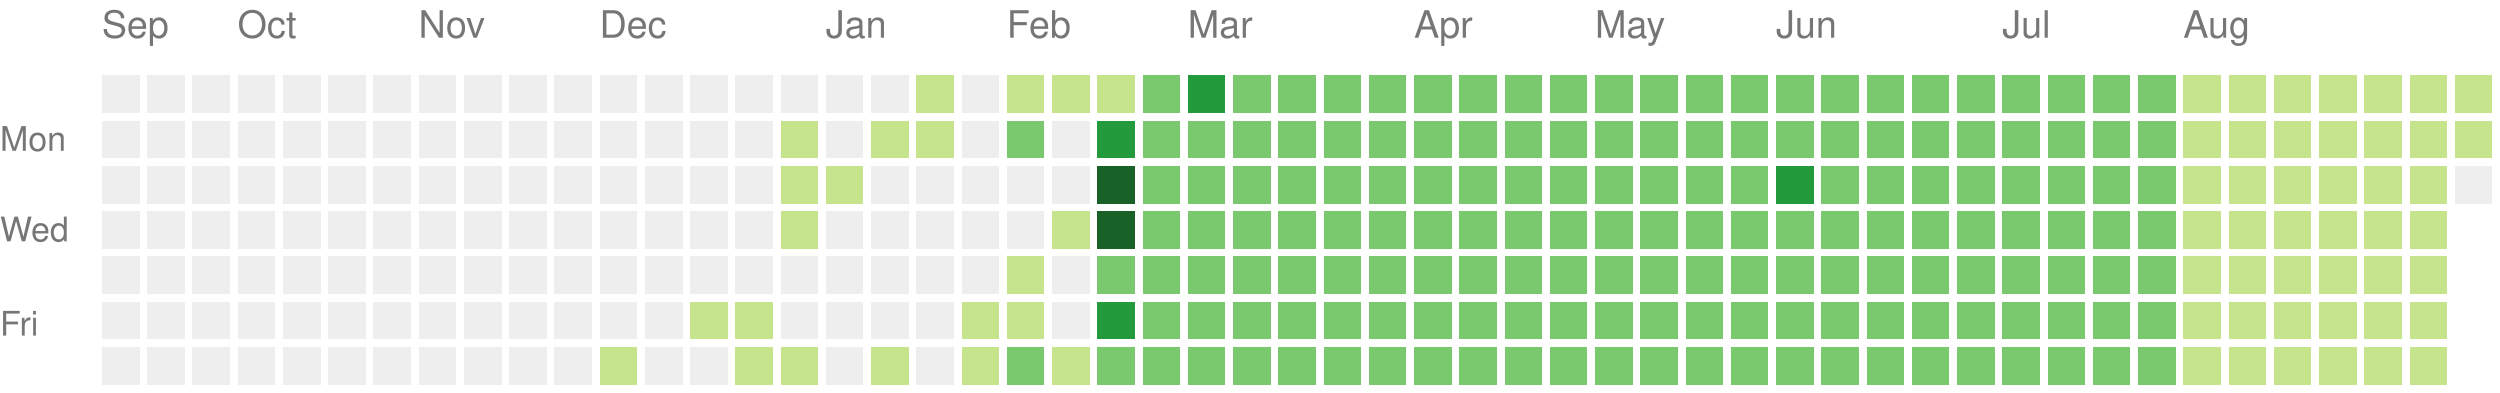
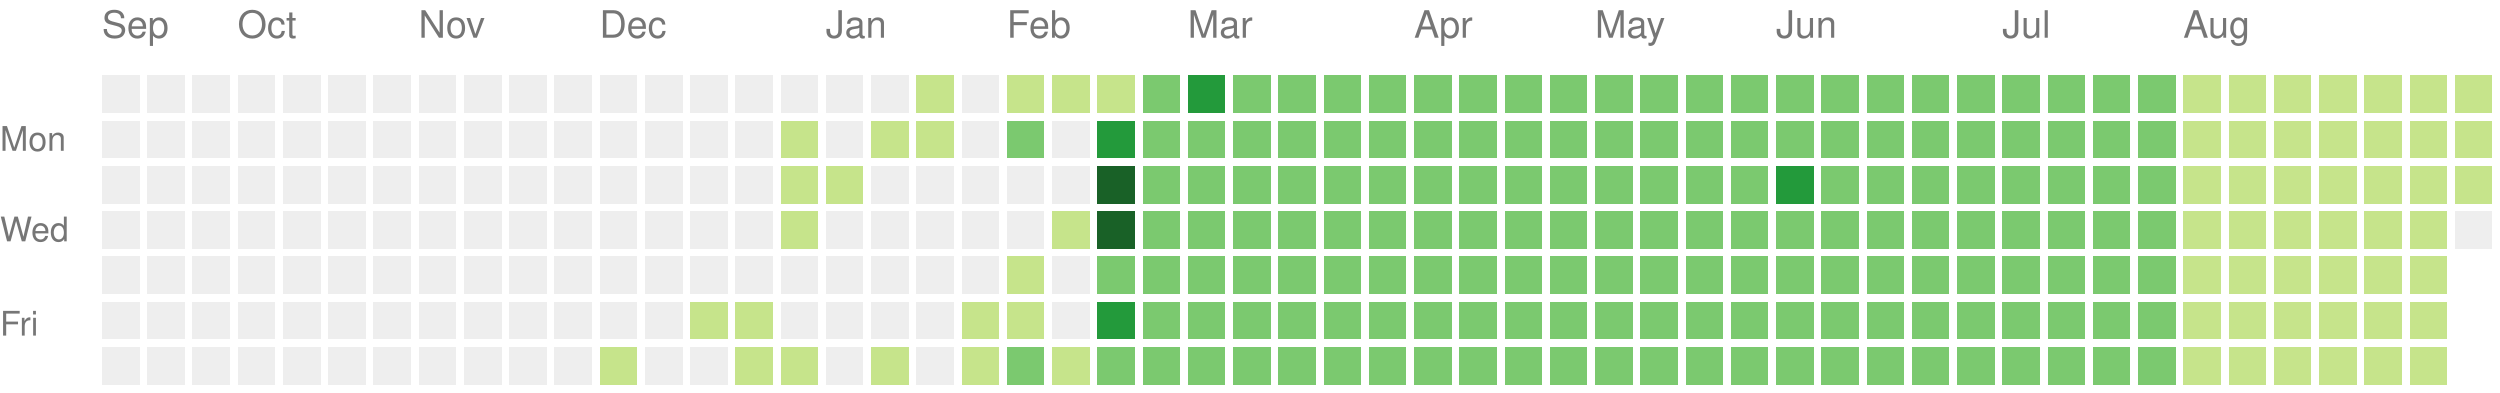
<svg xmlns="http://www.w3.org/2000/svg" version="1.1" width="663" height="104">
  <rect style="fill:#eeeeee;shape-rendering:crispedges;" data-score="0" data-date="2024-09-15" x="27" y="20" width="10" height="10" />
  <rect style="fill:#eeeeee;shape-rendering:crispedges;" data-score="0" data-date="2024-09-22" x="39" y="20" width="10" height="10" />
  <rect style="fill:#eeeeee;shape-rendering:crispedges;" data-score="0" data-date="2024-09-29" x="51" y="20" width="10" height="10" />
  <rect style="fill:#eeeeee;shape-rendering:crispedges;" data-score="0" data-date="2024-10-06" x="63" y="20" width="10" height="10" />
  <rect style="fill:#eeeeee;shape-rendering:crispedges;" data-score="0" data-date="2024-10-13" x="75" y="20" width="10" height="10" />
  <rect style="fill:#eeeeee;shape-rendering:crispedges;" data-score="0" data-date="2024-10-20" x="87" y="20" width="10" height="10" />
  <rect style="fill:#eeeeee;shape-rendering:crispedges;" data-score="0" data-date="2024-10-27" x="99" y="20" width="10" height="10" />
  <rect style="fill:#eeeeee;shape-rendering:crispedges;" data-score="0" data-date="2024-11-03" x="111" y="20" width="10" height="10" />
  <rect style="fill:#eeeeee;shape-rendering:crispedges;" data-score="0" data-date="2024-11-10" x="123" y="20" width="10" height="10" />
  <rect style="fill:#eeeeee;shape-rendering:crispedges;" data-score="0" data-date="2024-11-17" x="135" y="20" width="10" height="10" />
  <rect style="fill:#eeeeee;shape-rendering:crispedges;" data-score="0" data-date="2024-11-24" x="147" y="20" width="10" height="10" />
  <rect style="fill:#eeeeee;shape-rendering:crispedges;" data-score="0" data-date="2024-12-01" x="159" y="20" width="10" height="10" />
  <rect style="fill:#eeeeee;shape-rendering:crispedges;" data-score="0" data-date="2024-12-08" x="171" y="20" width="10" height="10" />
  <rect style="fill:#eeeeee;shape-rendering:crispedges;" data-score="0" data-date="2024-12-15" x="183" y="20" width="10" height="10" />
  <rect style="fill:#eeeeee;shape-rendering:crispedges;" data-score="0" data-date="2024-12-22" x="195" y="20" width="10" height="10" />
  <rect style="fill:#eeeeee;shape-rendering:crispedges;" data-score="0" data-date="2024-12-29" x="207" y="20" width="10" height="10" />
  <rect style="fill:#eeeeee;shape-rendering:crispedges;" data-score="0" data-date="2025-01-05" x="219" y="20" width="10" height="10" />
  <rect style="fill:#eeeeee;shape-rendering:crispedges;" data-score="0" data-date="2025-01-12" x="231" y="20" width="10" height="10" />
  <rect style="fill:#c6e48b;shape-rendering:crispedges;" data-score="1" data-date="2025-01-19" x="243" y="20" width="10" height="10" />
  <rect style="fill:#eeeeee;shape-rendering:crispedges;" data-score="0" data-date="2025-01-26" x="255" y="20" width="10" height="10" />
  <rect style="fill:#c6e48b;shape-rendering:crispedges;" data-score="1" data-date="2025-02-02" x="267" y="20" width="10" height="10" />
  <rect style="fill:#c6e48b;shape-rendering:crispedges;" data-score="1" data-date="2025-02-09" x="279" y="20" width="10" height="10" />
  <rect style="fill:#c6e48b;shape-rendering:crispedges;" data-score="1" data-date="2025-02-16" x="291" y="20" width="10" height="10" />
  <rect style="fill:#7bc96f;shape-rendering:crispedges;" data-score="2" data-date="2025-02-23" x="303" y="20" width="10" height="10" />
  <rect style="fill:#239a3b;shape-rendering:crispedges;" data-score="3" data-date="2025-03-02" x="315" y="20" width="10" height="10" />
  <rect style="fill:#7bc96f;shape-rendering:crispedges;" data-score="2" data-date="2025-03-09" x="327" y="20" width="10" height="10" />
  <rect style="fill:#7bc96f;shape-rendering:crispedges;" data-score="2" data-date="2025-03-16" x="339" y="20" width="10" height="10" />
  <rect style="fill:#7bc96f;shape-rendering:crispedges;" data-score="2" data-date="2025-03-23" x="351" y="20" width="10" height="10" />
  <rect style="fill:#7bc96f;shape-rendering:crispedges;" data-score="2" data-date="2025-03-30" x="363" y="20" width="10" height="10" />
  <rect style="fill:#7bc96f;shape-rendering:crispedges;" data-score="2" data-date="2025-04-06" x="375" y="20" width="10" height="10" />
  <rect style="fill:#7bc96f;shape-rendering:crispedges;" data-score="2" data-date="2025-04-13" x="387" y="20" width="10" height="10" />
  <rect style="fill:#7bc96f;shape-rendering:crispedges;" data-score="2" data-date="2025-04-20" x="399" y="20" width="10" height="10" />
  <rect style="fill:#7bc96f;shape-rendering:crispedges;" data-score="2" data-date="2025-04-27" x="411" y="20" width="10" height="10" />
  <rect style="fill:#7bc96f;shape-rendering:crispedges;" data-score="2" data-date="2025-05-04" x="423" y="20" width="10" height="10" />
  <rect style="fill:#7bc96f;shape-rendering:crispedges;" data-score="2" data-date="2025-05-11" x="435" y="20" width="10" height="10" />
  <rect style="fill:#7bc96f;shape-rendering:crispedges;" data-score="2" data-date="2025-05-18" x="447" y="20" width="10" height="10" />
  <rect style="fill:#7bc96f;shape-rendering:crispedges;" data-score="2" data-date="2025-05-25" x="459" y="20" width="10" height="10" />
  <rect style="fill:#7bc96f;shape-rendering:crispedges;" data-score="2" data-date="2025-06-01" x="471" y="20" width="10" height="10" />
  <rect style="fill:#7bc96f;shape-rendering:crispedges;" data-score="2" data-date="2025-06-08" x="483" y="20" width="10" height="10" />
  <rect style="fill:#7bc96f;shape-rendering:crispedges;" data-score="2" data-date="2025-06-15" x="495" y="20" width="10" height="10" />
  <rect style="fill:#7bc96f;shape-rendering:crispedges;" data-score="2" data-date="2025-06-22" x="507" y="20" width="10" height="10" />
  <rect style="fill:#7bc96f;shape-rendering:crispedges;" data-score="2" data-date="2025-06-29" x="519" y="20" width="10" height="10" />
  <rect style="fill:#7bc96f;shape-rendering:crispedges;" data-score="2" data-date="2025-07-06" x="531" y="20" width="10" height="10" />
  <rect style="fill:#7bc96f;shape-rendering:crispedges;" data-score="2" data-date="2025-07-13" x="543" y="20" width="10" height="10" />
  <rect style="fill:#7bc96f;shape-rendering:crispedges;" data-score="2" data-date="2025-07-20" x="555" y="20" width="10" height="10" />
  <rect style="fill:#7bc96f;shape-rendering:crispedges;" data-score="2" data-date="2025-07-27" x="567" y="20" width="10" height="10" />
  <rect style="fill:#c6e48b;shape-rendering:crispedges;" data-score="1" data-date="2025-08-03" x="579" y="20" width="10" height="10" />
  <rect style="fill:#c6e48b;shape-rendering:crispedges;" data-score="1" data-date="2025-08-10" x="591" y="20" width="10" height="10" />
  <rect style="fill:#c6e48b;shape-rendering:crispedges;" data-score="1" data-date="2025-08-17" x="603" y="20" width="10" height="10" />
  <rect style="fill:#c6e48b;shape-rendering:crispedges;" data-score="1" data-date="2025-08-24" x="615" y="20" width="10" height="10" />
  <rect style="fill:#c6e48b;shape-rendering:crispedges;" data-score="1" data-date="2025-08-31" x="627" y="20" width="10" height="10" />
  <rect style="fill:#c6e48b;shape-rendering:crispedges;" data-score="1" data-date="2025-09-07" x="639" y="20" width="10" height="10" />
  <rect style="fill:#c6e48b;shape-rendering:crispedges;" data-score="1" data-date="2025-09-14" x="651" y="20" width="10" height="10" />
  <rect style="fill:#eeeeee;shape-rendering:crispedges;" data-score="0" data-date="2024-09-16" x="27" y="32" width="10" height="10" />
  <rect style="fill:#eeeeee;shape-rendering:crispedges;" data-score="0" data-date="2024-09-23" x="39" y="32" width="10" height="10" />
  <rect style="fill:#eeeeee;shape-rendering:crispedges;" data-score="0" data-date="2024-09-30" x="51" y="32" width="10" height="10" />
  <rect style="fill:#eeeeee;shape-rendering:crispedges;" data-score="0" data-date="2024-10-07" x="63" y="32" width="10" height="10" />
  <rect style="fill:#eeeeee;shape-rendering:crispedges;" data-score="0" data-date="2024-10-14" x="75" y="32" width="10" height="10" />
  <rect style="fill:#eeeeee;shape-rendering:crispedges;" data-score="0" data-date="2024-10-21" x="87" y="32" width="10" height="10" />
  <rect style="fill:#eeeeee;shape-rendering:crispedges;" data-score="0" data-date="2024-10-28" x="99" y="32" width="10" height="10" />
  <rect style="fill:#eeeeee;shape-rendering:crispedges;" data-score="0" data-date="2024-11-04" x="111" y="32" width="10" height="10" />
  <rect style="fill:#eeeeee;shape-rendering:crispedges;" data-score="0" data-date="2024-11-11" x="123" y="32" width="10" height="10" />
  <rect style="fill:#eeeeee;shape-rendering:crispedges;" data-score="0" data-date="2024-11-18" x="135" y="32" width="10" height="10" />
  <rect style="fill:#eeeeee;shape-rendering:crispedges;" data-score="0" data-date="2024-11-25" x="147" y="32" width="10" height="10" />
  <rect style="fill:#eeeeee;shape-rendering:crispedges;" data-score="0" data-date="2024-12-02" x="159" y="32" width="10" height="10" />
  <rect style="fill:#eeeeee;shape-rendering:crispedges;" data-score="0" data-date="2024-12-09" x="171" y="32" width="10" height="10" />
  <rect style="fill:#eeeeee;shape-rendering:crispedges;" data-score="0" data-date="2024-12-16" x="183" y="32" width="10" height="10" />
  <rect style="fill:#eeeeee;shape-rendering:crispedges;" data-score="0" data-date="2024-12-23" x="195" y="32" width="10" height="10" />
  <rect style="fill:#c6e48b;shape-rendering:crispedges;" data-score="1" data-date="2024-12-30" x="207" y="32" width="10" height="10" />
  <rect style="fill:#eeeeee;shape-rendering:crispedges;" data-score="0" data-date="2025-01-06" x="219" y="32" width="10" height="10" />
  <rect style="fill:#c6e48b;shape-rendering:crispedges;" data-score="1" data-date="2025-01-13" x="231" y="32" width="10" height="10" />
  <rect style="fill:#c6e48b;shape-rendering:crispedges;" data-score="1" data-date="2025-01-20" x="243" y="32" width="10" height="10" />
  <rect style="fill:#eeeeee;shape-rendering:crispedges;" data-score="0" data-date="2025-01-27" x="255" y="32" width="10" height="10" />
  <rect style="fill:#7bc96f;shape-rendering:crispedges;" data-score="2" data-date="2025-02-03" x="267" y="32" width="10" height="10" />
  <rect style="fill:#eeeeee;shape-rendering:crispedges;" data-score="0" data-date="2025-02-10" x="279" y="32" width="10" height="10" />
  <rect style="fill:#239a3b;shape-rendering:crispedges;" data-score="3" data-date="2025-02-17" x="291" y="32" width="10" height="10" />
  <rect style="fill:#7bc96f;shape-rendering:crispedges;" data-score="2" data-date="2025-02-24" x="303" y="32" width="10" height="10" />
  <rect style="fill:#7bc96f;shape-rendering:crispedges;" data-score="2" data-date="2025-03-03" x="315" y="32" width="10" height="10" />
  <rect style="fill:#7bc96f;shape-rendering:crispedges;" data-score="2" data-date="2025-03-10" x="327" y="32" width="10" height="10" />
  <rect style="fill:#7bc96f;shape-rendering:crispedges;" data-score="2" data-date="2025-03-17" x="339" y="32" width="10" height="10" />
  <rect style="fill:#7bc96f;shape-rendering:crispedges;" data-score="2" data-date="2025-03-24" x="351" y="32" width="10" height="10" />
  <rect style="fill:#7bc96f;shape-rendering:crispedges;" data-score="2" data-date="2025-03-31" x="363" y="32" width="10" height="10" />
  <rect style="fill:#7bc96f;shape-rendering:crispedges;" data-score="2" data-date="2025-04-07" x="375" y="32" width="10" height="10" />
  <rect style="fill:#7bc96f;shape-rendering:crispedges;" data-score="2" data-date="2025-04-14" x="387" y="32" width="10" height="10" />
  <rect style="fill:#7bc96f;shape-rendering:crispedges;" data-score="2" data-date="2025-04-21" x="399" y="32" width="10" height="10" />
  <rect style="fill:#7bc96f;shape-rendering:crispedges;" data-score="2" data-date="2025-04-28" x="411" y="32" width="10" height="10" />
  <rect style="fill:#7bc96f;shape-rendering:crispedges;" data-score="2" data-date="2025-05-05" x="423" y="32" width="10" height="10" />
  <rect style="fill:#7bc96f;shape-rendering:crispedges;" data-score="2" data-date="2025-05-12" x="435" y="32" width="10" height="10" />
  <rect style="fill:#7bc96f;shape-rendering:crispedges;" data-score="2" data-date="2025-05-19" x="447" y="32" width="10" height="10" />
  <rect style="fill:#7bc96f;shape-rendering:crispedges;" data-score="2" data-date="2025-05-26" x="459" y="32" width="10" height="10" />
  <rect style="fill:#7bc96f;shape-rendering:crispedges;" data-score="2" data-date="2025-06-02" x="471" y="32" width="10" height="10" />
  <rect style="fill:#7bc96f;shape-rendering:crispedges;" data-score="2" data-date="2025-06-09" x="483" y="32" width="10" height="10" />
  <rect style="fill:#7bc96f;shape-rendering:crispedges;" data-score="2" data-date="2025-06-16" x="495" y="32" width="10" height="10" />
  <rect style="fill:#7bc96f;shape-rendering:crispedges;" data-score="2" data-date="2025-06-23" x="507" y="32" width="10" height="10" />
  <rect style="fill:#7bc96f;shape-rendering:crispedges;" data-score="2" data-date="2025-06-30" x="519" y="32" width="10" height="10" />
  <rect style="fill:#7bc96f;shape-rendering:crispedges;" data-score="2" data-date="2025-07-07" x="531" y="32" width="10" height="10" />
  <rect style="fill:#7bc96f;shape-rendering:crispedges;" data-score="2" data-date="2025-07-14" x="543" y="32" width="10" height="10" />
  <rect style="fill:#7bc96f;shape-rendering:crispedges;" data-score="2" data-date="2025-07-21" x="555" y="32" width="10" height="10" />
  <rect style="fill:#7bc96f;shape-rendering:crispedges;" data-score="2" data-date="2025-07-28" x="567" y="32" width="10" height="10" />
  <rect style="fill:#c6e48b;shape-rendering:crispedges;" data-score="1" data-date="2025-08-04" x="579" y="32" width="10" height="10" />
  <rect style="fill:#c6e48b;shape-rendering:crispedges;" data-score="1" data-date="2025-08-11" x="591" y="32" width="10" height="10" />
  <rect style="fill:#c6e48b;shape-rendering:crispedges;" data-score="1" data-date="2025-08-18" x="603" y="32" width="10" height="10" />
  <rect style="fill:#c6e48b;shape-rendering:crispedges;" data-score="1" data-date="2025-08-25" x="615" y="32" width="10" height="10" />
  <rect style="fill:#c6e48b;shape-rendering:crispedges;" data-score="1" data-date="2025-09-01" x="627" y="32" width="10" height="10" />
  <rect style="fill:#c6e48b;shape-rendering:crispedges;" data-score="1" data-date="2025-09-08" x="639" y="32" width="10" height="10" />
  <rect style="fill:#c6e48b;shape-rendering:crispedges;" data-score="1" data-date="2025-09-15" x="651" y="32" width="10" height="10" />
  <rect style="fill:#eeeeee;shape-rendering:crispedges;" data-score="0" data-date="2024-09-17" x="27" y="44" width="10" height="10" />
  <rect style="fill:#eeeeee;shape-rendering:crispedges;" data-score="0" data-date="2024-09-24" x="39" y="44" width="10" height="10" />
  <rect style="fill:#eeeeee;shape-rendering:crispedges;" data-score="0" data-date="2024-10-01" x="51" y="44" width="10" height="10" />
  <rect style="fill:#eeeeee;shape-rendering:crispedges;" data-score="0" data-date="2024-10-08" x="63" y="44" width="10" height="10" />
  <rect style="fill:#eeeeee;shape-rendering:crispedges;" data-score="0" data-date="2024-10-15" x="75" y="44" width="10" height="10" />
  <rect style="fill:#eeeeee;shape-rendering:crispedges;" data-score="0" data-date="2024-10-22" x="87" y="44" width="10" height="10" />
  <rect style="fill:#eeeeee;shape-rendering:crispedges;" data-score="0" data-date="2024-10-29" x="99" y="44" width="10" height="10" />
  <rect style="fill:#eeeeee;shape-rendering:crispedges;" data-score="0" data-date="2024-11-05" x="111" y="44" width="10" height="10" />
  <rect style="fill:#eeeeee;shape-rendering:crispedges;" data-score="0" data-date="2024-11-12" x="123" y="44" width="10" height="10" />
  <rect style="fill:#eeeeee;shape-rendering:crispedges;" data-score="0" data-date="2024-11-19" x="135" y="44" width="10" height="10" />
  <rect style="fill:#eeeeee;shape-rendering:crispedges;" data-score="0" data-date="2024-11-26" x="147" y="44" width="10" height="10" />
  <rect style="fill:#eeeeee;shape-rendering:crispedges;" data-score="0" data-date="2024-12-03" x="159" y="44" width="10" height="10" />
  <rect style="fill:#eeeeee;shape-rendering:crispedges;" data-score="0" data-date="2024-12-10" x="171" y="44" width="10" height="10" />
  <rect style="fill:#eeeeee;shape-rendering:crispedges;" data-score="0" data-date="2024-12-17" x="183" y="44" width="10" height="10" />
  <rect style="fill:#eeeeee;shape-rendering:crispedges;" data-score="0" data-date="2024-12-24" x="195" y="44" width="10" height="10" />
  <rect style="fill:#c6e48b;shape-rendering:crispedges;" data-score="1" data-date="2024-12-31" x="207" y="44" width="10" height="10" />
  <rect style="fill:#c6e48b;shape-rendering:crispedges;" data-score="1" data-date="2025-01-07" x="219" y="44" width="10" height="10" />
  <rect style="fill:#eeeeee;shape-rendering:crispedges;" data-score="0" data-date="2025-01-14" x="231" y="44" width="10" height="10" />
  <rect style="fill:#eeeeee;shape-rendering:crispedges;" data-score="0" data-date="2025-01-21" x="243" y="44" width="10" height="10" />
  <rect style="fill:#eeeeee;shape-rendering:crispedges;" data-score="0" data-date="2025-01-28" x="255" y="44" width="10" height="10" />
  <rect style="fill:#eeeeee;shape-rendering:crispedges;" data-score="0" data-date="2025-02-04" x="267" y="44" width="10" height="10" />
  <rect style="fill:#eeeeee;shape-rendering:crispedges;" data-score="0" data-date="2025-02-11" x="279" y="44" width="10" height="10" />
  <rect style="fill:#196127;shape-rendering:crispedges;" data-score="4" data-date="2025-02-18" x="291" y="44" width="10" height="10" />
  <rect style="fill:#7bc96f;shape-rendering:crispedges;" data-score="2" data-date="2025-02-25" x="303" y="44" width="10" height="10" />
  <rect style="fill:#7bc96f;shape-rendering:crispedges;" data-score="2" data-date="2025-03-04" x="315" y="44" width="10" height="10" />
  <rect style="fill:#7bc96f;shape-rendering:crispedges;" data-score="2" data-date="2025-03-11" x="327" y="44" width="10" height="10" />
  <rect style="fill:#7bc96f;shape-rendering:crispedges;" data-score="2" data-date="2025-03-18" x="339" y="44" width="10" height="10" />
  <rect style="fill:#7bc96f;shape-rendering:crispedges;" data-score="2" data-date="2025-03-25" x="351" y="44" width="10" height="10" />
  <rect style="fill:#7bc96f;shape-rendering:crispedges;" data-score="2" data-date="2025-04-01" x="363" y="44" width="10" height="10" />
  <rect style="fill:#7bc96f;shape-rendering:crispedges;" data-score="2" data-date="2025-04-08" x="375" y="44" width="10" height="10" />
  <rect style="fill:#7bc96f;shape-rendering:crispedges;" data-score="2" data-date="2025-04-15" x="387" y="44" width="10" height="10" />
  <rect style="fill:#7bc96f;shape-rendering:crispedges;" data-score="2" data-date="2025-04-22" x="399" y="44" width="10" height="10" />
  <rect style="fill:#7bc96f;shape-rendering:crispedges;" data-score="2" data-date="2025-04-29" x="411" y="44" width="10" height="10" />
  <rect style="fill:#7bc96f;shape-rendering:crispedges;" data-score="2" data-date="2025-05-06" x="423" y="44" width="10" height="10" />
  <rect style="fill:#7bc96f;shape-rendering:crispedges;" data-score="2" data-date="2025-05-13" x="435" y="44" width="10" height="10" />
  <rect style="fill:#7bc96f;shape-rendering:crispedges;" data-score="2" data-date="2025-05-20" x="447" y="44" width="10" height="10" />
  <rect style="fill:#7bc96f;shape-rendering:crispedges;" data-score="2" data-date="2025-05-27" x="459" y="44" width="10" height="10" />
  <rect style="fill:#239a3b;shape-rendering:crispedges;" data-score="3" data-date="2025-06-03" x="471" y="44" width="10" height="10" />
  <rect style="fill:#7bc96f;shape-rendering:crispedges;" data-score="2" data-date="2025-06-10" x="483" y="44" width="10" height="10" />
  <rect style="fill:#7bc96f;shape-rendering:crispedges;" data-score="2" data-date="2025-06-17" x="495" y="44" width="10" height="10" />
  <rect style="fill:#7bc96f;shape-rendering:crispedges;" data-score="2" data-date="2025-06-24" x="507" y="44" width="10" height="10" />
  <rect style="fill:#7bc96f;shape-rendering:crispedges;" data-score="2" data-date="2025-07-01" x="519" y="44" width="10" height="10" />
  <rect style="fill:#7bc96f;shape-rendering:crispedges;" data-score="2" data-date="2025-07-08" x="531" y="44" width="10" height="10" />
  <rect style="fill:#7bc96f;shape-rendering:crispedges;" data-score="2" data-date="2025-07-15" x="543" y="44" width="10" height="10" />
  <rect style="fill:#7bc96f;shape-rendering:crispedges;" data-score="2" data-date="2025-07-22" x="555" y="44" width="10" height="10" />
  <rect style="fill:#7bc96f;shape-rendering:crispedges;" data-score="2" data-date="2025-07-29" x="567" y="44" width="10" height="10" />
  <rect style="fill:#c6e48b;shape-rendering:crispedges;" data-score="1" data-date="2025-08-05" x="579" y="44" width="10" height="10" />
  <rect style="fill:#c6e48b;shape-rendering:crispedges;" data-score="1" data-date="2025-08-12" x="591" y="44" width="10" height="10" />
  <rect style="fill:#c6e48b;shape-rendering:crispedges;" data-score="1" data-date="2025-08-19" x="603" y="44" width="10" height="10" />
  <rect style="fill:#c6e48b;shape-rendering:crispedges;" data-score="1" data-date="2025-08-26" x="615" y="44" width="10" height="10" />
  <rect style="fill:#c6e48b;shape-rendering:crispedges;" data-score="1" data-date="2025-09-02" x="627" y="44" width="10" height="10" />
  <rect style="fill:#c6e48b;shape-rendering:crispedges;" data-score="1" data-date="2025-09-09" x="639" y="44" width="10" height="10" />
-   <rect style="fill:#eeeeee;shape-rendering:crispedges;" data-score="0" data-date="2025-09-16" x="651" y="44" width="10" height="10" />
+   <rect style="fill:#c6e48b;shape-rendering:crispedges;" data-score="1" data-date="2025-09-16" x="651" y="44" width="10" height="10" />
  <rect style="fill:#eeeeee;shape-rendering:crispedges;" data-score="0" data-date="2024-09-18" x="27" y="56" width="10" height="10" />
  <rect style="fill:#eeeeee;shape-rendering:crispedges;" data-score="0" data-date="2024-09-25" x="39" y="56" width="10" height="10" />
  <rect style="fill:#eeeeee;shape-rendering:crispedges;" data-score="0" data-date="2024-10-02" x="51" y="56" width="10" height="10" />
  <rect style="fill:#eeeeee;shape-rendering:crispedges;" data-score="0" data-date="2024-10-09" x="63" y="56" width="10" height="10" />
  <rect style="fill:#eeeeee;shape-rendering:crispedges;" data-score="0" data-date="2024-10-16" x="75" y="56" width="10" height="10" />
  <rect style="fill:#eeeeee;shape-rendering:crispedges;" data-score="0" data-date="2024-10-23" x="87" y="56" width="10" height="10" />
  <rect style="fill:#eeeeee;shape-rendering:crispedges;" data-score="0" data-date="2024-10-30" x="99" y="56" width="10" height="10" />
  <rect style="fill:#eeeeee;shape-rendering:crispedges;" data-score="0" data-date="2024-11-06" x="111" y="56" width="10" height="10" />
  <rect style="fill:#eeeeee;shape-rendering:crispedges;" data-score="0" data-date="2024-11-13" x="123" y="56" width="10" height="10" />
  <rect style="fill:#eeeeee;shape-rendering:crispedges;" data-score="0" data-date="2024-11-20" x="135" y="56" width="10" height="10" />
  <rect style="fill:#eeeeee;shape-rendering:crispedges;" data-score="0" data-date="2024-11-27" x="147" y="56" width="10" height="10" />
  <rect style="fill:#eeeeee;shape-rendering:crispedges;" data-score="0" data-date="2024-12-04" x="159" y="56" width="10" height="10" />
  <rect style="fill:#eeeeee;shape-rendering:crispedges;" data-score="0" data-date="2024-12-11" x="171" y="56" width="10" height="10" />
  <rect style="fill:#eeeeee;shape-rendering:crispedges;" data-score="0" data-date="2024-12-18" x="183" y="56" width="10" height="10" />
  <rect style="fill:#eeeeee;shape-rendering:crispedges;" data-score="0" data-date="2024-12-25" x="195" y="56" width="10" height="10" />
  <rect style="fill:#c6e48b;shape-rendering:crispedges;" data-score="1" data-date="2025-01-01" x="207" y="56" width="10" height="10" />
  <rect style="fill:#eeeeee;shape-rendering:crispedges;" data-score="0" data-date="2025-01-08" x="219" y="56" width="10" height="10" />
  <rect style="fill:#eeeeee;shape-rendering:crispedges;" data-score="0" data-date="2025-01-15" x="231" y="56" width="10" height="10" />
  <rect style="fill:#eeeeee;shape-rendering:crispedges;" data-score="0" data-date="2025-01-22" x="243" y="56" width="10" height="10" />
  <rect style="fill:#eeeeee;shape-rendering:crispedges;" data-score="0" data-date="2025-01-29" x="255" y="56" width="10" height="10" />
  <rect style="fill:#eeeeee;shape-rendering:crispedges;" data-score="0" data-date="2025-02-05" x="267" y="56" width="10" height="10" />
  <rect style="fill:#c6e48b;shape-rendering:crispedges;" data-score="1" data-date="2025-02-12" x="279" y="56" width="10" height="10" />
  <rect style="fill:#196127;shape-rendering:crispedges;" data-score="4" data-date="2025-02-19" x="291" y="56" width="10" height="10" />
  <rect style="fill:#7bc96f;shape-rendering:crispedges;" data-score="2" data-date="2025-02-26" x="303" y="56" width="10" height="10" />
  <rect style="fill:#7bc96f;shape-rendering:crispedges;" data-score="2" data-date="2025-03-05" x="315" y="56" width="10" height="10" />
  <rect style="fill:#7bc96f;shape-rendering:crispedges;" data-score="2" data-date="2025-03-12" x="327" y="56" width="10" height="10" />
  <rect style="fill:#7bc96f;shape-rendering:crispedges;" data-score="2" data-date="2025-03-19" x="339" y="56" width="10" height="10" />
  <rect style="fill:#7bc96f;shape-rendering:crispedges;" data-score="2" data-date="2025-03-26" x="351" y="56" width="10" height="10" />
  <rect style="fill:#7bc96f;shape-rendering:crispedges;" data-score="2" data-date="2025-04-02" x="363" y="56" width="10" height="10" />
  <rect style="fill:#7bc96f;shape-rendering:crispedges;" data-score="2" data-date="2025-04-09" x="375" y="56" width="10" height="10" />
  <rect style="fill:#7bc96f;shape-rendering:crispedges;" data-score="2" data-date="2025-04-16" x="387" y="56" width="10" height="10" />
  <rect style="fill:#7bc96f;shape-rendering:crispedges;" data-score="2" data-date="2025-04-23" x="399" y="56" width="10" height="10" />
  <rect style="fill:#7bc96f;shape-rendering:crispedges;" data-score="2" data-date="2025-04-30" x="411" y="56" width="10" height="10" />
  <rect style="fill:#7bc96f;shape-rendering:crispedges;" data-score="2" data-date="2025-05-07" x="423" y="56" width="10" height="10" />
  <rect style="fill:#7bc96f;shape-rendering:crispedges;" data-score="2" data-date="2025-05-14" x="435" y="56" width="10" height="10" />
  <rect style="fill:#7bc96f;shape-rendering:crispedges;" data-score="2" data-date="2025-05-21" x="447" y="56" width="10" height="10" />
  <rect style="fill:#7bc96f;shape-rendering:crispedges;" data-score="2" data-date="2025-05-28" x="459" y="56" width="10" height="10" />
  <rect style="fill:#7bc96f;shape-rendering:crispedges;" data-score="2" data-date="2025-06-04" x="471" y="56" width="10" height="10" />
  <rect style="fill:#7bc96f;shape-rendering:crispedges;" data-score="2" data-date="2025-06-11" x="483" y="56" width="10" height="10" />
  <rect style="fill:#7bc96f;shape-rendering:crispedges;" data-score="2" data-date="2025-06-18" x="495" y="56" width="10" height="10" />
  <rect style="fill:#7bc96f;shape-rendering:crispedges;" data-score="2" data-date="2025-06-25" x="507" y="56" width="10" height="10" />
  <rect style="fill:#7bc96f;shape-rendering:crispedges;" data-score="2" data-date="2025-07-02" x="519" y="56" width="10" height="10" />
  <rect style="fill:#7bc96f;shape-rendering:crispedges;" data-score="2" data-date="2025-07-09" x="531" y="56" width="10" height="10" />
  <rect style="fill:#7bc96f;shape-rendering:crispedges;" data-score="2" data-date="2025-07-16" x="543" y="56" width="10" height="10" />
  <rect style="fill:#7bc96f;shape-rendering:crispedges;" data-score="2" data-date="2025-07-23" x="555" y="56" width="10" height="10" />
  <rect style="fill:#7bc96f;shape-rendering:crispedges;" data-score="2" data-date="2025-07-30" x="567" y="56" width="10" height="10" />
  <rect style="fill:#c6e48b;shape-rendering:crispedges;" data-score="1" data-date="2025-08-06" x="579" y="56" width="10" height="10" />
  <rect style="fill:#c6e48b;shape-rendering:crispedges;" data-score="1" data-date="2025-08-13" x="591" y="56" width="10" height="10" />
  <rect style="fill:#c6e48b;shape-rendering:crispedges;" data-score="1" data-date="2025-08-20" x="603" y="56" width="10" height="10" />
  <rect style="fill:#c6e48b;shape-rendering:crispedges;" data-score="1" data-date="2025-08-27" x="615" y="56" width="10" height="10" />
  <rect style="fill:#c6e48b;shape-rendering:crispedges;" data-score="1" data-date="2025-09-03" x="627" y="56" width="10" height="10" />
  <rect style="fill:#c6e48b;shape-rendering:crispedges;" data-score="1" data-date="2025-09-10" x="639" y="56" width="10" height="10" />
+   <rect style="fill:#eeeeee;shape-rendering:crispedges;" data-score="0" data-date="2025-09-17" x="651" y="56" width="10" height="10" />
  <rect style="fill:#eeeeee;shape-rendering:crispedges;" data-score="0" data-date="2024-09-19" x="27" y="68" width="10" height="10" />
  <rect style="fill:#eeeeee;shape-rendering:crispedges;" data-score="0" data-date="2024-09-26" x="39" y="68" width="10" height="10" />
  <rect style="fill:#eeeeee;shape-rendering:crispedges;" data-score="0" data-date="2024-10-03" x="51" y="68" width="10" height="10" />
  <rect style="fill:#eeeeee;shape-rendering:crispedges;" data-score="0" data-date="2024-10-10" x="63" y="68" width="10" height="10" />
  <rect style="fill:#eeeeee;shape-rendering:crispedges;" data-score="0" data-date="2024-10-17" x="75" y="68" width="10" height="10" />
  <rect style="fill:#eeeeee;shape-rendering:crispedges;" data-score="0" data-date="2024-10-24" x="87" y="68" width="10" height="10" />
  <rect style="fill:#eeeeee;shape-rendering:crispedges;" data-score="0" data-date="2024-10-31" x="99" y="68" width="10" height="10" />
  <rect style="fill:#eeeeee;shape-rendering:crispedges;" data-score="0" data-date="2024-11-07" x="111" y="68" width="10" height="10" />
  <rect style="fill:#eeeeee;shape-rendering:crispedges;" data-score="0" data-date="2024-11-14" x="123" y="68" width="10" height="10" />
  <rect style="fill:#eeeeee;shape-rendering:crispedges;" data-score="0" data-date="2024-11-21" x="135" y="68" width="10" height="10" />
  <rect style="fill:#eeeeee;shape-rendering:crispedges;" data-score="0" data-date="2024-11-28" x="147" y="68" width="10" height="10" />
  <rect style="fill:#eeeeee;shape-rendering:crispedges;" data-score="0" data-date="2024-12-05" x="159" y="68" width="10" height="10" />
  <rect style="fill:#eeeeee;shape-rendering:crispedges;" data-score="0" data-date="2024-12-12" x="171" y="68" width="10" height="10" />
  <rect style="fill:#eeeeee;shape-rendering:crispedges;" data-score="0" data-date="2024-12-19" x="183" y="68" width="10" height="10" />
  <rect style="fill:#eeeeee;shape-rendering:crispedges;" data-score="0" data-date="2024-12-26" x="195" y="68" width="10" height="10" />
  <rect style="fill:#eeeeee;shape-rendering:crispedges;" data-score="0" data-date="2025-01-02" x="207" y="68" width="10" height="10" />
  <rect style="fill:#eeeeee;shape-rendering:crispedges;" data-score="0" data-date="2025-01-09" x="219" y="68" width="10" height="10" />
  <rect style="fill:#eeeeee;shape-rendering:crispedges;" data-score="0" data-date="2025-01-16" x="231" y="68" width="10" height="10" />
  <rect style="fill:#eeeeee;shape-rendering:crispedges;" data-score="0" data-date="2025-01-23" x="243" y="68" width="10" height="10" />
  <rect style="fill:#eeeeee;shape-rendering:crispedges;" data-score="0" data-date="2025-01-30" x="255" y="68" width="10" height="10" />
  <rect style="fill:#c6e48b;shape-rendering:crispedges;" data-score="1" data-date="2025-02-06" x="267" y="68" width="10" height="10" />
  <rect style="fill:#eeeeee;shape-rendering:crispedges;" data-score="0" data-date="2025-02-13" x="279" y="68" width="10" height="10" />
  <rect style="fill:#7bc96f;shape-rendering:crispedges;" data-score="2" data-date="2025-02-20" x="291" y="68" width="10" height="10" />
  <rect style="fill:#7bc96f;shape-rendering:crispedges;" data-score="2" data-date="2025-02-27" x="303" y="68" width="10" height="10" />
  <rect style="fill:#7bc96f;shape-rendering:crispedges;" data-score="2" data-date="2025-03-06" x="315" y="68" width="10" height="10" />
  <rect style="fill:#7bc96f;shape-rendering:crispedges;" data-score="2" data-date="2025-03-13" x="327" y="68" width="10" height="10" />
  <rect style="fill:#7bc96f;shape-rendering:crispedges;" data-score="2" data-date="2025-03-20" x="339" y="68" width="10" height="10" />
  <rect style="fill:#7bc96f;shape-rendering:crispedges;" data-score="2" data-date="2025-03-27" x="351" y="68" width="10" height="10" />
  <rect style="fill:#7bc96f;shape-rendering:crispedges;" data-score="2" data-date="2025-04-03" x="363" y="68" width="10" height="10" />
  <rect style="fill:#7bc96f;shape-rendering:crispedges;" data-score="2" data-date="2025-04-10" x="375" y="68" width="10" height="10" />
  <rect style="fill:#7bc96f;shape-rendering:crispedges;" data-score="2" data-date="2025-04-17" x="387" y="68" width="10" height="10" />
  <rect style="fill:#7bc96f;shape-rendering:crispedges;" data-score="2" data-date="2025-04-24" x="399" y="68" width="10" height="10" />
  <rect style="fill:#7bc96f;shape-rendering:crispedges;" data-score="2" data-date="2025-05-01" x="411" y="68" width="10" height="10" />
  <rect style="fill:#7bc96f;shape-rendering:crispedges;" data-score="2" data-date="2025-05-08" x="423" y="68" width="10" height="10" />
  <rect style="fill:#7bc96f;shape-rendering:crispedges;" data-score="2" data-date="2025-05-15" x="435" y="68" width="10" height="10" />
  <rect style="fill:#7bc96f;shape-rendering:crispedges;" data-score="2" data-date="2025-05-22" x="447" y="68" width="10" height="10" />
  <rect style="fill:#7bc96f;shape-rendering:crispedges;" data-score="2" data-date="2025-05-29" x="459" y="68" width="10" height="10" />
  <rect style="fill:#7bc96f;shape-rendering:crispedges;" data-score="2" data-date="2025-06-05" x="471" y="68" width="10" height="10" />
  <rect style="fill:#7bc96f;shape-rendering:crispedges;" data-score="2" data-date="2025-06-12" x="483" y="68" width="10" height="10" />
  <rect style="fill:#7bc96f;shape-rendering:crispedges;" data-score="2" data-date="2025-06-19" x="495" y="68" width="10" height="10" />
  <rect style="fill:#7bc96f;shape-rendering:crispedges;" data-score="2" data-date="2025-06-26" x="507" y="68" width="10" height="10" />
  <rect style="fill:#7bc96f;shape-rendering:crispedges;" data-score="2" data-date="2025-07-03" x="519" y="68" width="10" height="10" />
  <rect style="fill:#7bc96f;shape-rendering:crispedges;" data-score="2" data-date="2025-07-10" x="531" y="68" width="10" height="10" />
  <rect style="fill:#7bc96f;shape-rendering:crispedges;" data-score="2" data-date="2025-07-17" x="543" y="68" width="10" height="10" />
  <rect style="fill:#7bc96f;shape-rendering:crispedges;" data-score="2" data-date="2025-07-24" x="555" y="68" width="10" height="10" />
  <rect style="fill:#7bc96f;shape-rendering:crispedges;" data-score="2" data-date="2025-07-31" x="567" y="68" width="10" height="10" />
  <rect style="fill:#c6e48b;shape-rendering:crispedges;" data-score="1" data-date="2025-08-07" x="579" y="68" width="10" height="10" />
  <rect style="fill:#c6e48b;shape-rendering:crispedges;" data-score="1" data-date="2025-08-14" x="591" y="68" width="10" height="10" />
  <rect style="fill:#c6e48b;shape-rendering:crispedges;" data-score="1" data-date="2025-08-21" x="603" y="68" width="10" height="10" />
  <rect style="fill:#c6e48b;shape-rendering:crispedges;" data-score="1" data-date="2025-08-28" x="615" y="68" width="10" height="10" />
  <rect style="fill:#c6e48b;shape-rendering:crispedges;" data-score="1" data-date="2025-09-04" x="627" y="68" width="10" height="10" />
  <rect style="fill:#c6e48b;shape-rendering:crispedges;" data-score="1" data-date="2025-09-11" x="639" y="68" width="10" height="10" />
  <rect style="fill:#eeeeee;shape-rendering:crispedges;" data-score="0" data-date="2024-09-20" x="27" y="80" width="10" height="10" />
  <rect style="fill:#eeeeee;shape-rendering:crispedges;" data-score="0" data-date="2024-09-27" x="39" y="80" width="10" height="10" />
  <rect style="fill:#eeeeee;shape-rendering:crispedges;" data-score="0" data-date="2024-10-04" x="51" y="80" width="10" height="10" />
  <rect style="fill:#eeeeee;shape-rendering:crispedges;" data-score="0" data-date="2024-10-11" x="63" y="80" width="10" height="10" />
  <rect style="fill:#eeeeee;shape-rendering:crispedges;" data-score="0" data-date="2024-10-18" x="75" y="80" width="10" height="10" />
  <rect style="fill:#eeeeee;shape-rendering:crispedges;" data-score="0" data-date="2024-10-25" x="87" y="80" width="10" height="10" />
  <rect style="fill:#eeeeee;shape-rendering:crispedges;" data-score="0" data-date="2024-11-01" x="99" y="80" width="10" height="10" />
  <rect style="fill:#eeeeee;shape-rendering:crispedges;" data-score="0" data-date="2024-11-08" x="111" y="80" width="10" height="10" />
  <rect style="fill:#eeeeee;shape-rendering:crispedges;" data-score="0" data-date="2024-11-15" x="123" y="80" width="10" height="10" />
  <rect style="fill:#eeeeee;shape-rendering:crispedges;" data-score="0" data-date="2024-11-22" x="135" y="80" width="10" height="10" />
  <rect style="fill:#eeeeee;shape-rendering:crispedges;" data-score="0" data-date="2024-11-29" x="147" y="80" width="10" height="10" />
  <rect style="fill:#eeeeee;shape-rendering:crispedges;" data-score="0" data-date="2024-12-06" x="159" y="80" width="10" height="10" />
  <rect style="fill:#eeeeee;shape-rendering:crispedges;" data-score="0" data-date="2024-12-13" x="171" y="80" width="10" height="10" />
  <rect style="fill:#c6e48b;shape-rendering:crispedges;" data-score="1" data-date="2024-12-20" x="183" y="80" width="10" height="10" />
  <rect style="fill:#c6e48b;shape-rendering:crispedges;" data-score="1" data-date="2024-12-27" x="195" y="80" width="10" height="10" />
  <rect style="fill:#eeeeee;shape-rendering:crispedges;" data-score="0" data-date="2025-01-03" x="207" y="80" width="10" height="10" />
  <rect style="fill:#eeeeee;shape-rendering:crispedges;" data-score="0" data-date="2025-01-10" x="219" y="80" width="10" height="10" />
  <rect style="fill:#eeeeee;shape-rendering:crispedges;" data-score="0" data-date="2025-01-17" x="231" y="80" width="10" height="10" />
  <rect style="fill:#eeeeee;shape-rendering:crispedges;" data-score="0" data-date="2025-01-24" x="243" y="80" width="10" height="10" />
  <rect style="fill:#c6e48b;shape-rendering:crispedges;" data-score="1" data-date="2025-01-31" x="255" y="80" width="10" height="10" />
  <rect style="fill:#c6e48b;shape-rendering:crispedges;" data-score="1" data-date="2025-02-07" x="267" y="80" width="10" height="10" />
  <rect style="fill:#eeeeee;shape-rendering:crispedges;" data-score="0" data-date="2025-02-14" x="279" y="80" width="10" height="10" />
  <rect style="fill:#239a3b;shape-rendering:crispedges;" data-score="3" data-date="2025-02-21" x="291" y="80" width="10" height="10" />
  <rect style="fill:#7bc96f;shape-rendering:crispedges;" data-score="2" data-date="2025-02-28" x="303" y="80" width="10" height="10" />
  <rect style="fill:#7bc96f;shape-rendering:crispedges;" data-score="2" data-date="2025-03-07" x="315" y="80" width="10" height="10" />
  <rect style="fill:#7bc96f;shape-rendering:crispedges;" data-score="2" data-date="2025-03-14" x="327" y="80" width="10" height="10" />
  <rect style="fill:#7bc96f;shape-rendering:crispedges;" data-score="2" data-date="2025-03-21" x="339" y="80" width="10" height="10" />
  <rect style="fill:#7bc96f;shape-rendering:crispedges;" data-score="2" data-date="2025-03-28" x="351" y="80" width="10" height="10" />
  <rect style="fill:#7bc96f;shape-rendering:crispedges;" data-score="2" data-date="2025-04-04" x="363" y="80" width="10" height="10" />
  <rect style="fill:#7bc96f;shape-rendering:crispedges;" data-score="2" data-date="2025-04-11" x="375" y="80" width="10" height="10" />
  <rect style="fill:#7bc96f;shape-rendering:crispedges;" data-score="2" data-date="2025-04-18" x="387" y="80" width="10" height="10" />
  <rect style="fill:#7bc96f;shape-rendering:crispedges;" data-score="2" data-date="2025-04-25" x="399" y="80" width="10" height="10" />
  <rect style="fill:#7bc96f;shape-rendering:crispedges;" data-score="2" data-date="2025-05-02" x="411" y="80" width="10" height="10" />
  <rect style="fill:#7bc96f;shape-rendering:crispedges;" data-score="2" data-date="2025-05-09" x="423" y="80" width="10" height="10" />
  <rect style="fill:#7bc96f;shape-rendering:crispedges;" data-score="2" data-date="2025-05-16" x="435" y="80" width="10" height="10" />
  <rect style="fill:#7bc96f;shape-rendering:crispedges;" data-score="2" data-date="2025-05-23" x="447" y="80" width="10" height="10" />
  <rect style="fill:#7bc96f;shape-rendering:crispedges;" data-score="2" data-date="2025-05-30" x="459" y="80" width="10" height="10" />
  <rect style="fill:#7bc96f;shape-rendering:crispedges;" data-score="2" data-date="2025-06-06" x="471" y="80" width="10" height="10" />
  <rect style="fill:#7bc96f;shape-rendering:crispedges;" data-score="2" data-date="2025-06-13" x="483" y="80" width="10" height="10" />
  <rect style="fill:#7bc96f;shape-rendering:crispedges;" data-score="2" data-date="2025-06-20" x="495" y="80" width="10" height="10" />
  <rect style="fill:#7bc96f;shape-rendering:crispedges;" data-score="2" data-date="2025-06-27" x="507" y="80" width="10" height="10" />
  <rect style="fill:#7bc96f;shape-rendering:crispedges;" data-score="2" data-date="2025-07-04" x="519" y="80" width="10" height="10" />
  <rect style="fill:#7bc96f;shape-rendering:crispedges;" data-score="2" data-date="2025-07-11" x="531" y="80" width="10" height="10" />
  <rect style="fill:#7bc96f;shape-rendering:crispedges;" data-score="2" data-date="2025-07-18" x="543" y="80" width="10" height="10" />
  <rect style="fill:#7bc96f;shape-rendering:crispedges;" data-score="2" data-date="2025-07-25" x="555" y="80" width="10" height="10" />
  <rect style="fill:#7bc96f;shape-rendering:crispedges;" data-score="2" data-date="2025-08-01" x="567" y="80" width="10" height="10" />
  <rect style="fill:#c6e48b;shape-rendering:crispedges;" data-score="1" data-date="2025-08-08" x="579" y="80" width="10" height="10" />
  <rect style="fill:#c6e48b;shape-rendering:crispedges;" data-score="1" data-date="2025-08-15" x="591" y="80" width="10" height="10" />
  <rect style="fill:#c6e48b;shape-rendering:crispedges;" data-score="1" data-date="2025-08-22" x="603" y="80" width="10" height="10" />
  <rect style="fill:#c6e48b;shape-rendering:crispedges;" data-score="1" data-date="2025-08-29" x="615" y="80" width="10" height="10" />
  <rect style="fill:#c6e48b;shape-rendering:crispedges;" data-score="1" data-date="2025-09-05" x="627" y="80" width="10" height="10" />
  <rect style="fill:#c6e48b;shape-rendering:crispedges;" data-score="1" data-date="2025-09-12" x="639" y="80" width="10" height="10" />
  <rect style="fill:#eeeeee;shape-rendering:crispedges;" data-score="0" data-date="2024-09-21" x="27" y="92" width="10" height="10" />
  <rect style="fill:#eeeeee;shape-rendering:crispedges;" data-score="0" data-date="2024-09-28" x="39" y="92" width="10" height="10" />
  <rect style="fill:#eeeeee;shape-rendering:crispedges;" data-score="0" data-date="2024-10-05" x="51" y="92" width="10" height="10" />
  <rect style="fill:#eeeeee;shape-rendering:crispedges;" data-score="0" data-date="2024-10-12" x="63" y="92" width="10" height="10" />
  <rect style="fill:#eeeeee;shape-rendering:crispedges;" data-score="0" data-date="2024-10-19" x="75" y="92" width="10" height="10" />
  <rect style="fill:#eeeeee;shape-rendering:crispedges;" data-score="0" data-date="2024-10-26" x="87" y="92" width="10" height="10" />
  <rect style="fill:#eeeeee;shape-rendering:crispedges;" data-score="0" data-date="2024-11-02" x="99" y="92" width="10" height="10" />
  <rect style="fill:#eeeeee;shape-rendering:crispedges;" data-score="0" data-date="2024-11-09" x="111" y="92" width="10" height="10" />
  <rect style="fill:#eeeeee;shape-rendering:crispedges;" data-score="0" data-date="2024-11-16" x="123" y="92" width="10" height="10" />
  <rect style="fill:#eeeeee;shape-rendering:crispedges;" data-score="0" data-date="2024-11-23" x="135" y="92" width="10" height="10" />
  <rect style="fill:#eeeeee;shape-rendering:crispedges;" data-score="0" data-date="2024-11-30" x="147" y="92" width="10" height="10" />
  <rect style="fill:#c6e48b;shape-rendering:crispedges;" data-score="1" data-date="2024-12-07" x="159" y="92" width="10" height="10" />
  <rect style="fill:#eeeeee;shape-rendering:crispedges;" data-score="0" data-date="2024-12-14" x="171" y="92" width="10" height="10" />
  <rect style="fill:#eeeeee;shape-rendering:crispedges;" data-score="0" data-date="2024-12-21" x="183" y="92" width="10" height="10" />
  <rect style="fill:#c6e48b;shape-rendering:crispedges;" data-score="1" data-date="2024-12-28" x="195" y="92" width="10" height="10" />
  <rect style="fill:#c6e48b;shape-rendering:crispedges;" data-score="1" data-date="2025-01-04" x="207" y="92" width="10" height="10" />
  <rect style="fill:#eeeeee;shape-rendering:crispedges;" data-score="0" data-date="2025-01-11" x="219" y="92" width="10" height="10" />
  <rect style="fill:#c6e48b;shape-rendering:crispedges;" data-score="1" data-date="2025-01-18" x="231" y="92" width="10" height="10" />
  <rect style="fill:#eeeeee;shape-rendering:crispedges;" data-score="0" data-date="2025-01-25" x="243" y="92" width="10" height="10" />
  <rect style="fill:#c6e48b;shape-rendering:crispedges;" data-score="1" data-date="2025-02-01" x="255" y="92" width="10" height="10" />
  <rect style="fill:#7bc96f;shape-rendering:crispedges;" data-score="2" data-date="2025-02-08" x="267" y="92" width="10" height="10" />
  <rect style="fill:#c6e48b;shape-rendering:crispedges;" data-score="1" data-date="2025-02-15" x="279" y="92" width="10" height="10" />
  <rect style="fill:#7bc96f;shape-rendering:crispedges;" data-score="2" data-date="2025-02-22" x="291" y="92" width="10" height="10" />
  <rect style="fill:#7bc96f;shape-rendering:crispedges;" data-score="2" data-date="2025-03-01" x="303" y="92" width="10" height="10" />
  <rect style="fill:#7bc96f;shape-rendering:crispedges;" data-score="2" data-date="2025-03-08" x="315" y="92" width="10" height="10" />
  <rect style="fill:#7bc96f;shape-rendering:crispedges;" data-score="2" data-date="2025-03-15" x="327" y="92" width="10" height="10" />
  <rect style="fill:#7bc96f;shape-rendering:crispedges;" data-score="2" data-date="2025-03-22" x="339" y="92" width="10" height="10" />
  <rect style="fill:#7bc96f;shape-rendering:crispedges;" data-score="2" data-date="2025-03-29" x="351" y="92" width="10" height="10" />
  <rect style="fill:#7bc96f;shape-rendering:crispedges;" data-score="2" data-date="2025-04-05" x="363" y="92" width="10" height="10" />
  <rect style="fill:#7bc96f;shape-rendering:crispedges;" data-score="2" data-date="2025-04-12" x="375" y="92" width="10" height="10" />
  <rect style="fill:#7bc96f;shape-rendering:crispedges;" data-score="2" data-date="2025-04-19" x="387" y="92" width="10" height="10" />
  <rect style="fill:#7bc96f;shape-rendering:crispedges;" data-score="2" data-date="2025-04-26" x="399" y="92" width="10" height="10" />
  <rect style="fill:#7bc96f;shape-rendering:crispedges;" data-score="2" data-date="2025-05-03" x="411" y="92" width="10" height="10" />
  <rect style="fill:#7bc96f;shape-rendering:crispedges;" data-score="2" data-date="2025-05-10" x="423" y="92" width="10" height="10" />
  <rect style="fill:#7bc96f;shape-rendering:crispedges;" data-score="2" data-date="2025-05-17" x="435" y="92" width="10" height="10" />
  <rect style="fill:#7bc96f;shape-rendering:crispedges;" data-score="2" data-date="2025-05-24" x="447" y="92" width="10" height="10" />
  <rect style="fill:#7bc96f;shape-rendering:crispedges;" data-score="2" data-date="2025-05-31" x="459" y="92" width="10" height="10" />
  <rect style="fill:#7bc96f;shape-rendering:crispedges;" data-score="2" data-date="2025-06-07" x="471" y="92" width="10" height="10" />
  <rect style="fill:#7bc96f;shape-rendering:crispedges;" data-score="2" data-date="2025-06-14" x="483" y="92" width="10" height="10" />
  <rect style="fill:#7bc96f;shape-rendering:crispedges;" data-score="2" data-date="2025-06-21" x="495" y="92" width="10" height="10" />
  <rect style="fill:#7bc96f;shape-rendering:crispedges;" data-score="2" data-date="2025-06-28" x="507" y="92" width="10" height="10" />
  <rect style="fill:#7bc96f;shape-rendering:crispedges;" data-score="2" data-date="2025-07-05" x="519" y="92" width="10" height="10" />
  <rect style="fill:#7bc96f;shape-rendering:crispedges;" data-score="2" data-date="2025-07-12" x="531" y="92" width="10" height="10" />
  <rect style="fill:#7bc96f;shape-rendering:crispedges;" data-score="2" data-date="2025-07-19" x="543" y="92" width="10" height="10" />
  <rect style="fill:#7bc96f;shape-rendering:crispedges;" data-score="2" data-date="2025-07-26" x="555" y="92" width="10" height="10" />
  <rect style="fill:#7bc96f;shape-rendering:crispedges;" data-score="2" data-date="2025-08-02" x="567" y="92" width="10" height="10" />
  <rect style="fill:#c6e48b;shape-rendering:crispedges;" data-score="1" data-date="2025-08-09" x="579" y="92" width="10" height="10" />
  <rect style="fill:#c6e48b;shape-rendering:crispedges;" data-score="1" data-date="2025-08-16" x="591" y="92" width="10" height="10" />
  <rect style="fill:#c6e48b;shape-rendering:crispedges;" data-score="1" data-date="2025-08-23" x="603" y="92" width="10" height="10" />
  <rect style="fill:#c6e48b;shape-rendering:crispedges;" data-score="1" data-date="2025-08-30" x="615" y="92" width="10" height="10" />
  <rect style="fill:#c6e48b;shape-rendering:crispedges;" data-score="1" data-date="2025-09-06" x="627" y="92" width="10" height="10" />
  <rect style="fill:#c6e48b;shape-rendering:crispedges;" data-score="1" data-date="2025-09-13" x="639" y="92" width="10" height="10" />
  <text style="fill:#767676;text-anchor:start;text-align:center;font-family:-apple-system, BlinkMacSystemFont, 'Segoe UI', Helvetica, Arial, sans-serif, 'Apple Color Emoji', 'Segoe UI Emoji', 'Segoe UI Symbol';white-space:nowrap;font-size:9px;display:none;" x="0" y="28">Sun</text>
  <text style="fill:#767676;text-anchor:start;text-align:center;font-family:-apple-system, BlinkMacSystemFont, 'Segoe UI', Helvetica, Arial, sans-serif, 'Apple Color Emoji', 'Segoe UI Emoji', 'Segoe UI Symbol';white-space:nowrap;font-size:9px;" x="0" y="40">Mon</text>
  <text style="fill:#767676;text-anchor:start;text-align:center;font-family:-apple-system, BlinkMacSystemFont, 'Segoe UI', Helvetica, Arial, sans-serif, 'Apple Color Emoji', 'Segoe UI Emoji', 'Segoe UI Symbol';white-space:nowrap;font-size:9px;display:none;" x="0" y="52">Tue</text>
  <text style="fill:#767676;text-anchor:start;text-align:center;font-family:-apple-system, BlinkMacSystemFont, 'Segoe UI', Helvetica, Arial, sans-serif, 'Apple Color Emoji', 'Segoe UI Emoji', 'Segoe UI Symbol';white-space:nowrap;font-size:9px;" x="0" y="64">Wed</text>
  <text style="fill:#767676;text-anchor:start;text-align:center;font-family:-apple-system, BlinkMacSystemFont, 'Segoe UI', Helvetica, Arial, sans-serif, 'Apple Color Emoji', 'Segoe UI Emoji', 'Segoe UI Symbol';white-space:nowrap;font-size:9px;display:none;" x="0" y="77">Thu</text>
  <text style="fill:#767676;text-anchor:start;text-align:center;font-family:-apple-system, BlinkMacSystemFont, 'Segoe UI', Helvetica, Arial, sans-serif, 'Apple Color Emoji', 'Segoe UI Emoji', 'Segoe UI Symbol';white-space:nowrap;font-size:9px;" x="0" y="89">Fri</text>
  <text style="fill:#767676;text-anchor:start;text-align:center;font-family:-apple-system, BlinkMacSystemFont, 'Segoe UI', Helvetica, Arial, sans-serif, 'Apple Color Emoji', 'Segoe UI Emoji', 'Segoe UI Symbol';white-space:nowrap;font-size:9px;display:none;" x="0" y="101">Sat</text>
  <text style="fill:#767676;text-anchor:start;text-align:center;font-family:-apple-system, BlinkMacSystemFont, 'Segoe UI', Helvetica, Arial, sans-serif, 'Apple Color Emoji', 'Segoe UI Emoji', 'Segoe UI Symbol';white-space:nowrap;font-size:10px;" x="27" y="10">Sep</text>
  <text style="fill:#767676;text-anchor:start;text-align:center;font-family:-apple-system, BlinkMacSystemFont, 'Segoe UI', Helvetica, Arial, sans-serif, 'Apple Color Emoji', 'Segoe UI Emoji', 'Segoe UI Symbol';white-space:nowrap;font-size:10px;" x="63" y="10">Oct</text>
  <text style="fill:#767676;text-anchor:start;text-align:center;font-family:-apple-system, BlinkMacSystemFont, 'Segoe UI', Helvetica, Arial, sans-serif, 'Apple Color Emoji', 'Segoe UI Emoji', 'Segoe UI Symbol';white-space:nowrap;font-size:10px;" x="111" y="10">Nov</text>
  <text style="fill:#767676;text-anchor:start;text-align:center;font-family:-apple-system, BlinkMacSystemFont, 'Segoe UI', Helvetica, Arial, sans-serif, 'Apple Color Emoji', 'Segoe UI Emoji', 'Segoe UI Symbol';white-space:nowrap;font-size:10px;" x="159" y="10">Dec</text>
  <text style="fill:#767676;text-anchor:start;text-align:center;font-family:-apple-system, BlinkMacSystemFont, 'Segoe UI', Helvetica, Arial, sans-serif, 'Apple Color Emoji', 'Segoe UI Emoji', 'Segoe UI Symbol';white-space:nowrap;font-size:10px;" x="219" y="10">Jan</text>
  <text style="fill:#767676;text-anchor:start;text-align:center;font-family:-apple-system, BlinkMacSystemFont, 'Segoe UI', Helvetica, Arial, sans-serif, 'Apple Color Emoji', 'Segoe UI Emoji', 'Segoe UI Symbol';white-space:nowrap;font-size:10px;" x="267" y="10">Feb</text>
  <text style="fill:#767676;text-anchor:start;text-align:center;font-family:-apple-system, BlinkMacSystemFont, 'Segoe UI', Helvetica, Arial, sans-serif, 'Apple Color Emoji', 'Segoe UI Emoji', 'Segoe UI Symbol';white-space:nowrap;font-size:10px;" x="315" y="10">Mar</text>
  <text style="fill:#767676;text-anchor:start;text-align:center;font-family:-apple-system, BlinkMacSystemFont, 'Segoe UI', Helvetica, Arial, sans-serif, 'Apple Color Emoji', 'Segoe UI Emoji', 'Segoe UI Symbol';white-space:nowrap;font-size:10px;" x="375" y="10">Apr</text>
  <text style="fill:#767676;text-anchor:start;text-align:center;font-family:-apple-system, BlinkMacSystemFont, 'Segoe UI', Helvetica, Arial, sans-serif, 'Apple Color Emoji', 'Segoe UI Emoji', 'Segoe UI Symbol';white-space:nowrap;font-size:10px;" x="423" y="10">May</text>
  <text style="fill:#767676;text-anchor:start;text-align:center;font-family:-apple-system, BlinkMacSystemFont, 'Segoe UI', Helvetica, Arial, sans-serif, 'Apple Color Emoji', 'Segoe UI Emoji', 'Segoe UI Symbol';white-space:nowrap;font-size:10px;" x="471" y="10">Jun</text>
  <text style="fill:#767676;text-anchor:start;text-align:center;font-family:-apple-system, BlinkMacSystemFont, 'Segoe UI', Helvetica, Arial, sans-serif, 'Apple Color Emoji', 'Segoe UI Emoji', 'Segoe UI Symbol';white-space:nowrap;font-size:10px;" x="531" y="10">Jul</text>
  <text style="fill:#767676;text-anchor:start;text-align:center;font-family:-apple-system, BlinkMacSystemFont, 'Segoe UI', Helvetica, Arial, sans-serif, 'Apple Color Emoji', 'Segoe UI Emoji', 'Segoe UI Symbol';white-space:nowrap;font-size:10px;" x="579" y="10">Aug</text>
</svg>
